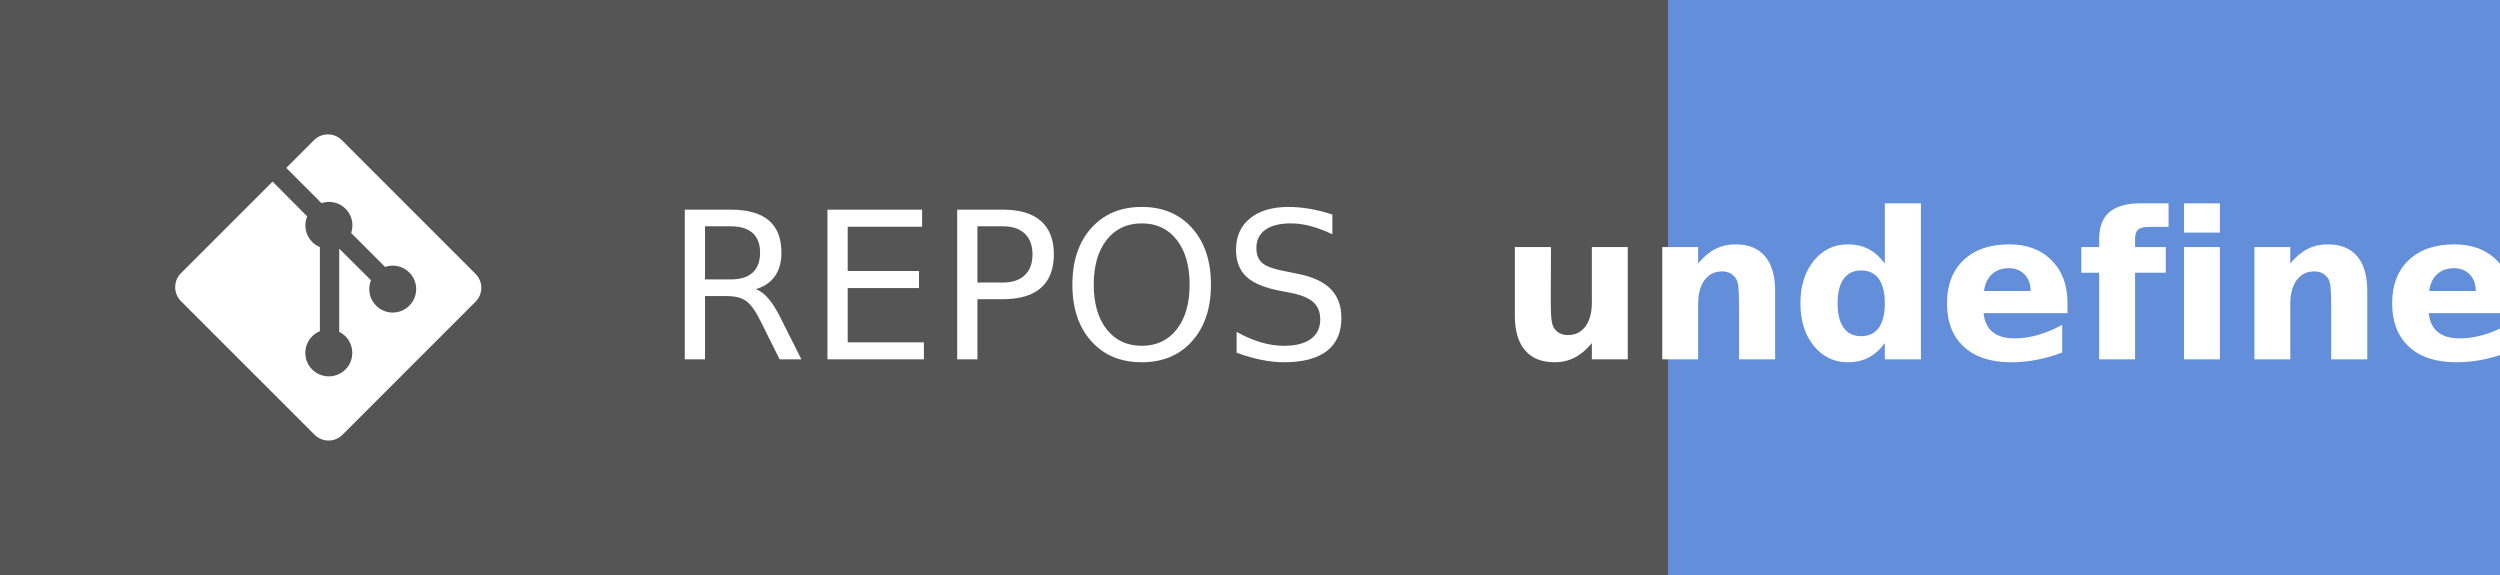
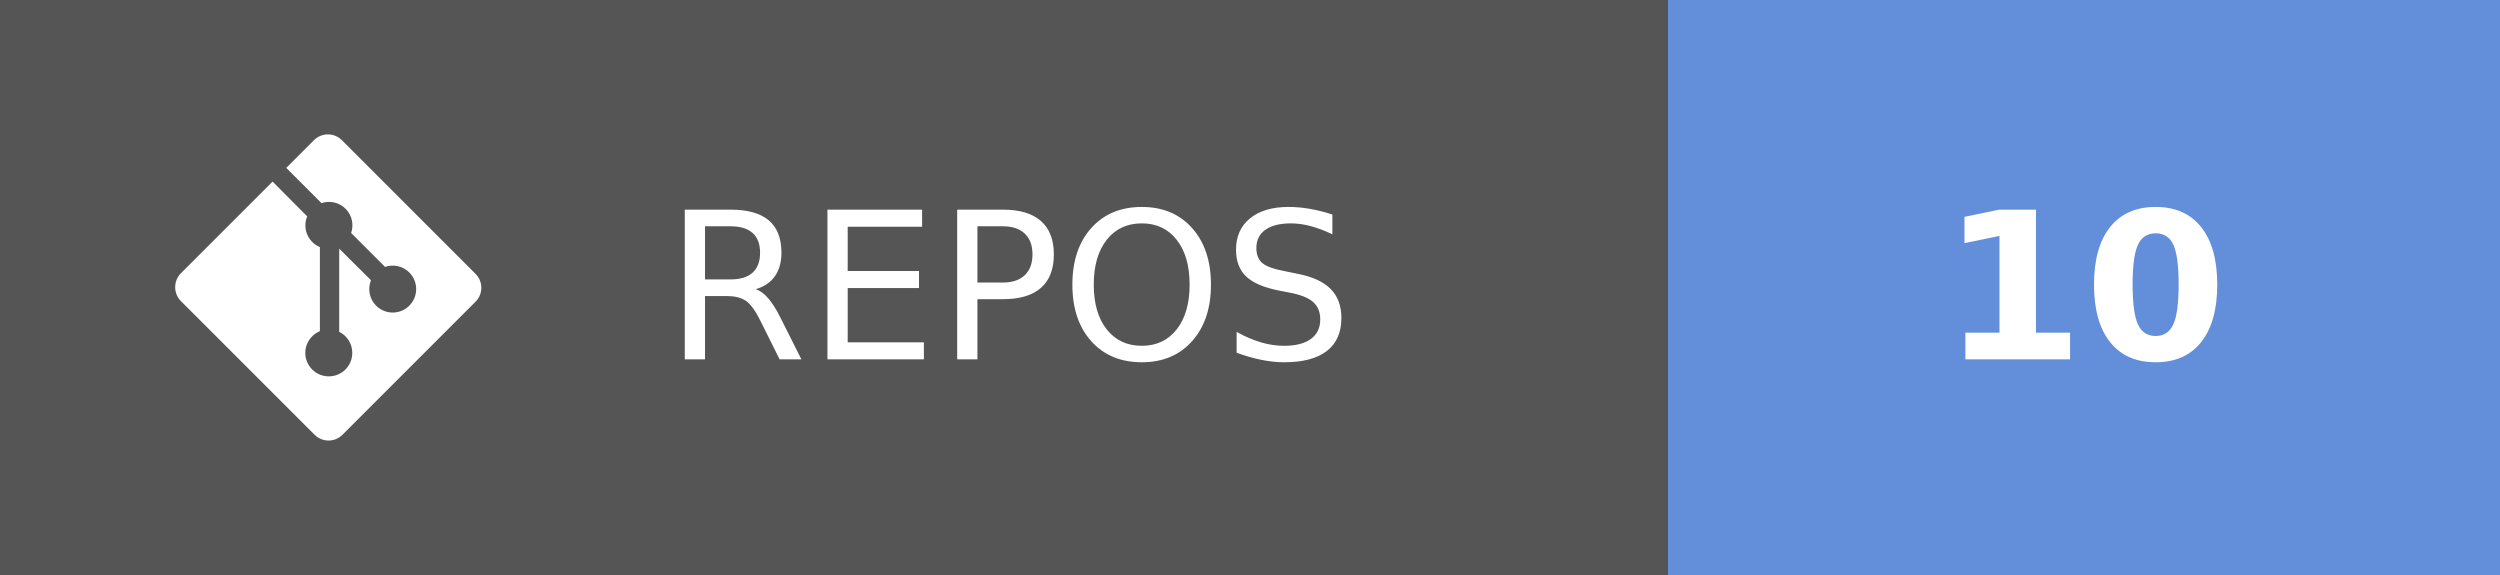
- <svg xmlns="http://www.w3.org/2000/svg" width="121.75" height="28" aria-label="REPOS: undefined" role="img" version="1.1">
+ <svg xmlns="http://www.w3.org/2000/svg" width="121.75" height="28" aria-label="REPOS: 10" role="img" version="1.1">
  <g shape-rendering="crispEdges">
    <rect width="81.25" height="28" fill="#555" />
    <rect x="81.25" width="40.5" height="28" fill="#638fda" />
  </g>
  <g fill="#ffffff" font-family="Verdana, Geneva, 'DejaVu Sans', sans-serif" font-size="100px" text-anchor="middle" text-rendering="geometricPrecision">
    <text transform="scale(.1)" x="491.25" y="175" textLength="402.5">REPOS</text>
-     <text transform="scale(.1)" x="1015" y="175" font-weight="bold" textLength="240">undefined</text>
+     <text transform="scale(.1)" x="1015" y="175" font-weight="bold" textLength="160">10</text>
  </g>
  <g transform="matrix(.62119 0 0 .62119 8.5317 6.5458)" fill="#fff">
    <path d="m23.546 10.93-10.479-10.478c-0.604-0.603-1.582-0.603-2.188 0l-2.171 2.175 2.76 2.76c0.645-0.215 1.379-0.07 1.889 0.441 0.516 0.515 0.658 1.258 0.438 1.9l2.658 2.66c0.645-0.223 1.387-0.078 1.9 0.435 0.721 0.72 0.721 1.884 0 2.604-0.719 0.719-1.881 0.719-2.6 0-0.539-0.541-0.674-1.337-0.404-1.996l-2.489-2.476v6.525c0.176 0.086 0.342 0.203 0.488 0.348 0.713 0.721 0.713 1.883 0 2.6-0.719 0.721-1.889 0.721-2.609 0-0.719-0.719-0.719-1.879 0-2.598 0.182-0.18 0.387-0.316 0.605-0.406v-6.589c-0.217-0.091-0.424-0.222-0.6-0.401-0.545-0.545-0.676-1.342-0.396-2.009l-2.712-2.725-7.186 7.181c-0.6 0.605-0.6 1.584 0 2.189l10.48 10.477c0.604 0.604 1.582 0.604 2.186 0l10.43-10.43c0.605-0.603 0.605-1.582 0-2.187" />
  </g>
</svg>
